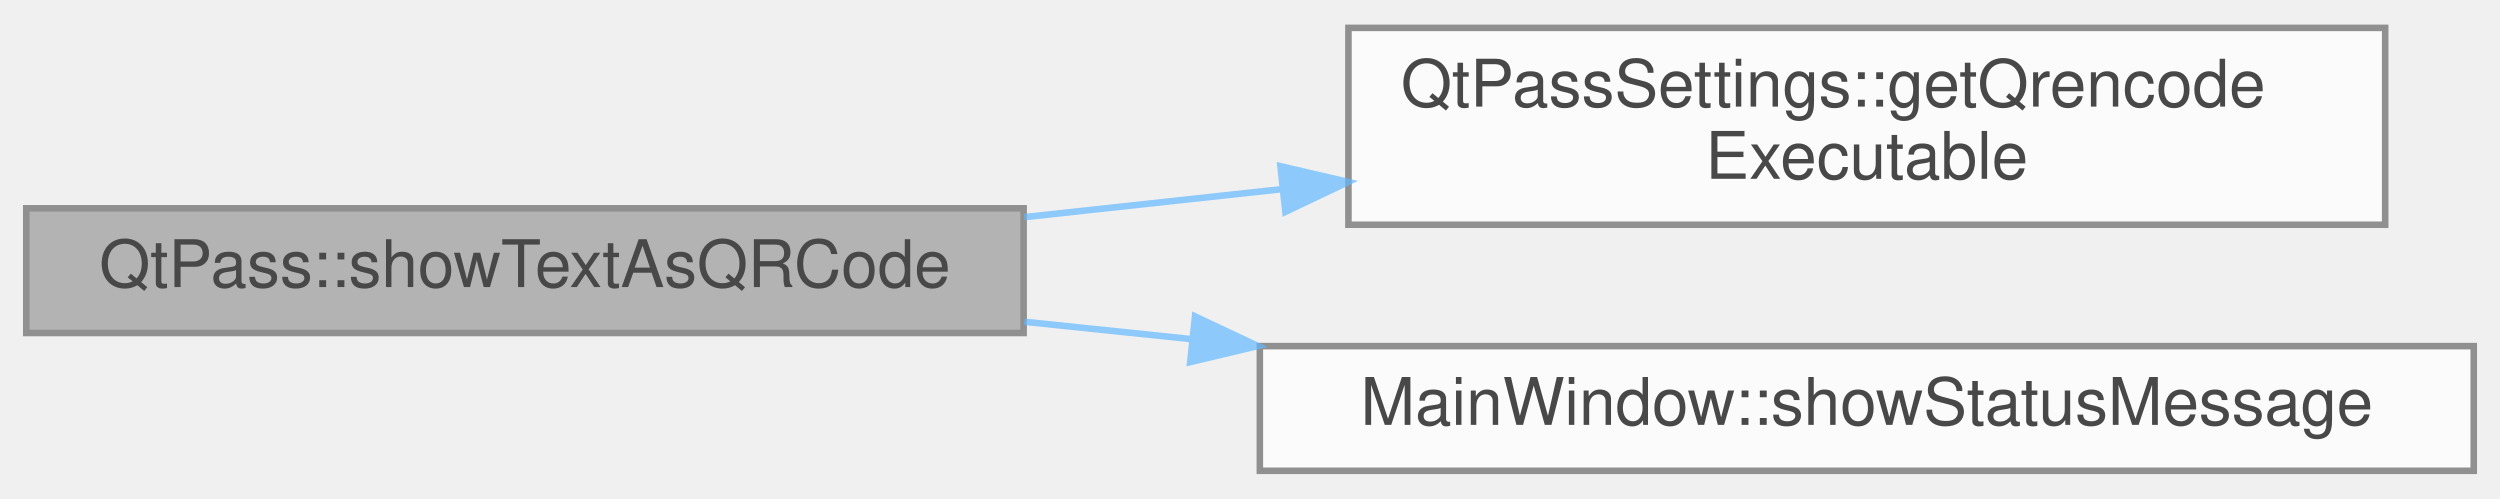
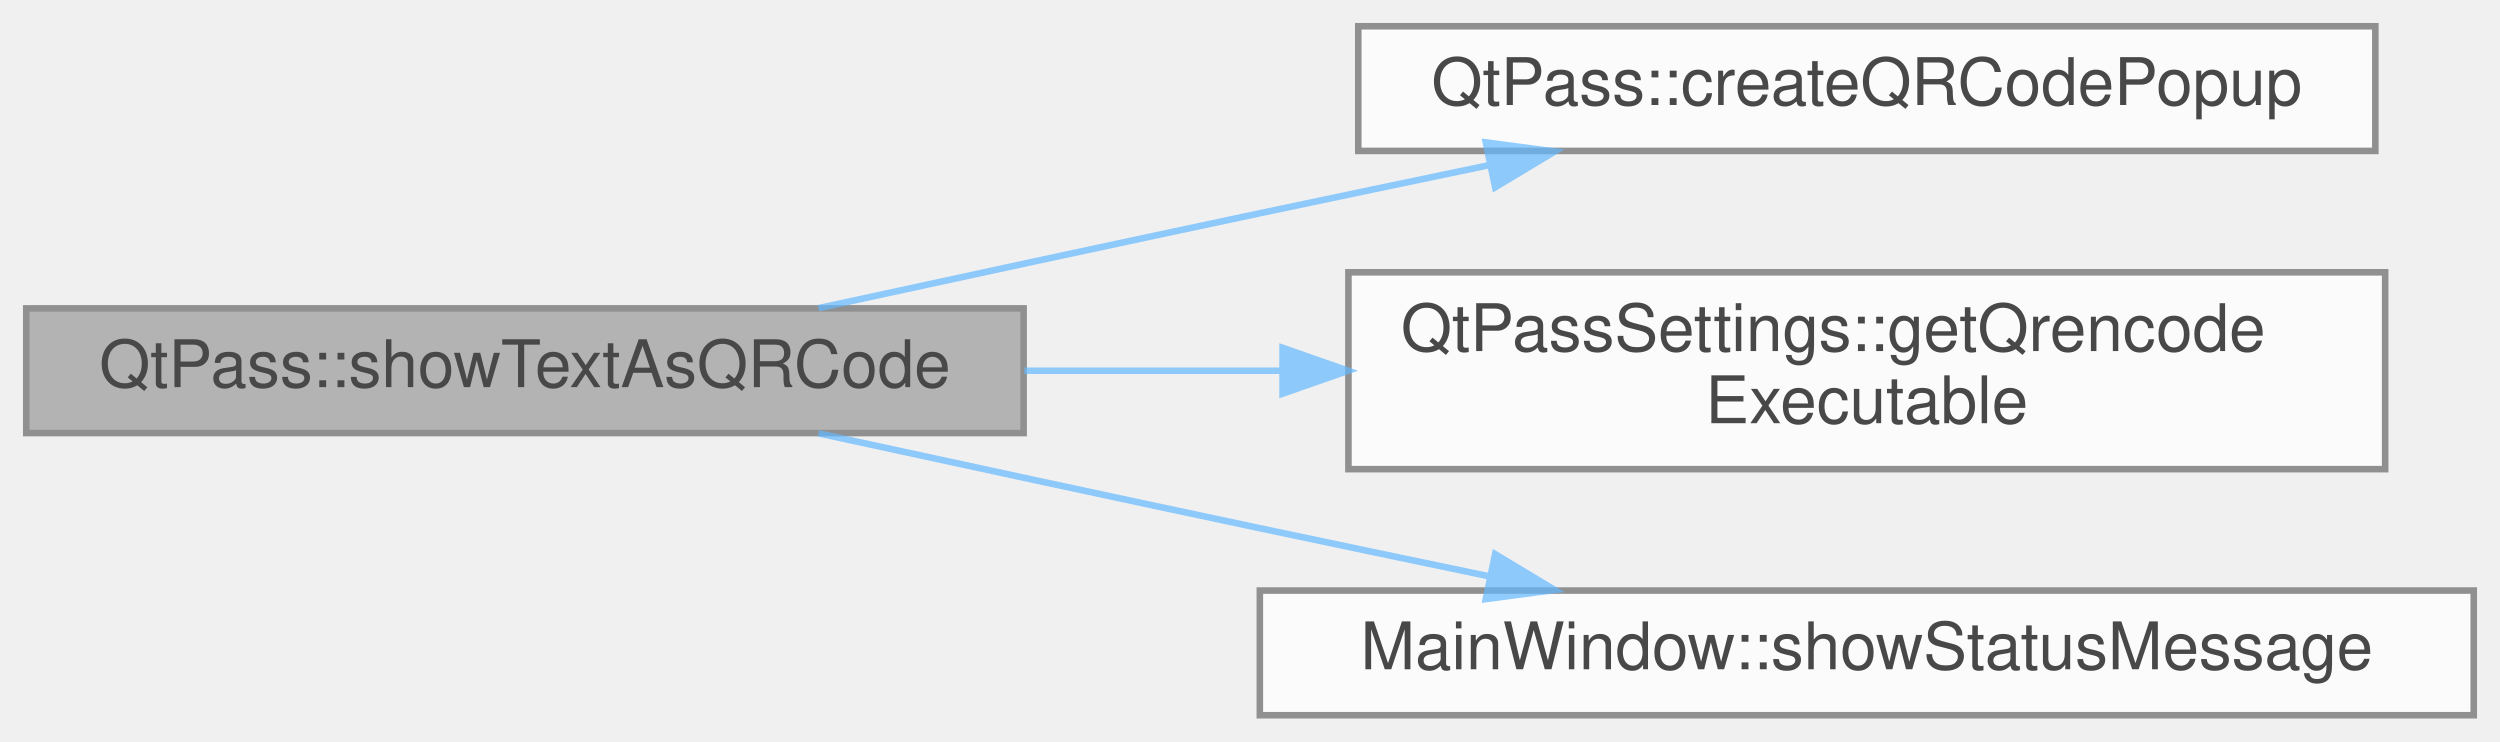
- <svg xmlns="http://www.w3.org/2000/svg" xmlns:xlink="http://www.w3.org/1999/xlink" width="381pt" height="76pt" viewBox="0.00 0.00 381.00 75.50">
+ <svg xmlns="http://www.w3.org/2000/svg" xmlns:xlink="http://www.w3.org/1999/xlink" width="381pt" height="113pt" viewBox="0.00 0.00 381.00 113.00">
  <svg id="main" version="1.1" xml:space="preserve">
    <style type="text/css">
.node, .edge {opacity: 0.7;}
.node.selected, .edge.selected {opacity: 1;}
.edge:hover path { stroke: red; }
.edge:hover polygon { stroke: red; fill: red; }
</style>
    <svg id="graph" class="graph">
-       <g id="graph0" class="graph" transform="scale(1 1) rotate(0) translate(4 71.5)">
+       <g id="graph0" class="graph" transform="scale(1 1) rotate(0) translate(4 109)">
        <g id="Node000001" class="node">
          <g id="a_Node000001">
            <a xlink:title="displays the text as qrcode">
-               <polygon fill="#999999" stroke="#666666" points="152,-40 0,-40 0,-21 152,-21 152,-40" />
-               <text text-anchor="middle" x="76" y="-28" font-family="Helvetica,sans-Serif" font-size="10.00">QtPass::showTextAsQRCode</text>
+               <polygon fill="#999999" stroke="#666666" points="152,-62 0,-62 0,-43 152,-43 152,-62" />
+               <text text-anchor="middle" x="76" y="-50" font-family="Helvetica,sans-Serif" font-size="10.00">QtPass::showTextAsQRCode</text>
            </a>
          </g>
        </g>
        <g id="Node000002" class="node">
          <g id="a_Node000002">
+             <a xlink:href="class_qt_pass.html#abd2dacf3e88b411ef39ec78f49bbdd2d" target="_top" xlink:title="QtPass::createQRCodePopup creates a popup dialog with the given QR code image. This is extracted for ...">
+               <polygon fill="white" stroke="#666666" points="358,-105 203,-105 203,-86 358,-86 358,-105" />
+               <text text-anchor="middle" x="280.5" y="-93" font-family="Helvetica,sans-Serif" font-size="10.00">QtPass::createQRCodePopup</text>
+             </a>
+           </g>
+         </g>
+         <g id="edge1_Node000001_Node000002" class="edge">
+           <g id="a_edge1_Node000001_Node000002">
+             <a xlink:title=" ">
+               <path fill="none" stroke="#63b8ff" d="M120.74,-62.04C141.17,-66.48 165.82,-71.8 188,-76.5 199.29,-78.89 211.38,-81.42 222.94,-83.83" />
+               <polygon fill="#63b8ff" stroke="#63b8ff" points="222.43,-87.3 232.94,-85.91 223.86,-80.45 222.43,-87.3" />
+             </a>
+           </g>
+         </g>
+         <g id="Node000003" class="node">
+           <g id="a_Node000003">
            <a xlink:href="class_qt_pass_settings.html#a822fd7d3ac81333a825e26a673e986df" target="_top" xlink:title=" ">
              <polygon fill="white" stroke="#666666" points="359.5,-67.5 201.5,-67.5 201.5,-37.5 359.5,-37.5 359.5,-67.5" />
              <text text-anchor="start" x="209.5" y="-55.5" font-family="Helvetica,sans-Serif" font-size="10.00">QtPassSettings::getQrencode</text>
              <text text-anchor="middle" x="280.5" y="-44.5" font-family="Helvetica,sans-Serif" font-size="10.00">Executable</text>
            </a>
          </g>
        </g>
-         <g id="edge1_Node000001_Node000002" class="edge">
-           <g id="a_edge1_Node000001_Node000002">
+         <g id="edge2_Node000001_Node000003" class="edge">
+           <g id="a_edge2_Node000001_Node000003">
            <a xlink:title=" ">
-               <path fill="none" stroke="#63b8ff" d="M152.12,-38.66C164.94,-40.05 178.37,-41.51 191.49,-42.94" />
-               <polygon fill="#63b8ff" stroke="#63b8ff" points="191.14,-46.42 201.46,-44.02 191.89,-39.46 191.14,-46.42" />
+               <path fill="none" stroke="#63b8ff" d="M152.12,-52.5C164.82,-52.5 178.11,-52.5 191.11,-52.5" />
+               <polygon fill="#63b8ff" stroke="#63b8ff" points="191.46,-56 201.46,-52.5 191.46,-49 191.46,-56" />
            </a>
          </g>
        </g>
-         <g id="Node000003" class="node">
-           <g id="a_Node000003">
+         <g id="Node000004" class="node">
+           <g id="a_Node000004">
            <a xlink:href="class_main_window.html#a69f4a122336a6fc3875fc94741e4d1cf" target="_top" xlink:title="Displays message in status bar.">
              <polygon fill="white" stroke="#666666" points="373,-19 188,-19 188,0 373,0 373,-19" />
              <text text-anchor="middle" x="280.5" y="-7" font-family="Helvetica,sans-Serif" font-size="10.00">MainWindow::showStatusMessage</text>
            </a>
          </g>
        </g>
-         <g id="edge2_Node000001_Node000003" class="edge">
-           <g id="a_edge2_Node000001_Node000003">
+         <g id="edge3_Node000001_Node000004" class="edge">
+           <g id="a_edge3_Node000001_Node000004">
            <a xlink:title=" ">
-               <path fill="none" stroke="#63b8ff" d="M152.12,-22.71C160.45,-21.85 169.03,-20.96 177.63,-20.06" />
-               <polygon fill="#63b8ff" stroke="#63b8ff" points="178.12,-23.53 187.7,-19.02 177.39,-16.57 178.12,-23.53" />
+               <path fill="none" stroke="#63b8ff" d="M120.74,-42.96C141.17,-38.52 165.82,-33.2 188,-28.5 199.29,-26.11 211.38,-23.58 222.94,-21.17" />
+               <polygon fill="#63b8ff" stroke="#63b8ff" points="223.86,-24.55 232.94,-19.09 222.43,-17.7 223.86,-24.55" />
            </a>
          </g>
        </g>
      </g>
    </svg>
  </svg>
  <style type="text/css">

[data-mouse-over-selected='false'] { opacity: 0.7; }
[data-mouse-over-selected='true']  { opacity: 1.0; }

</style>
</svg>
